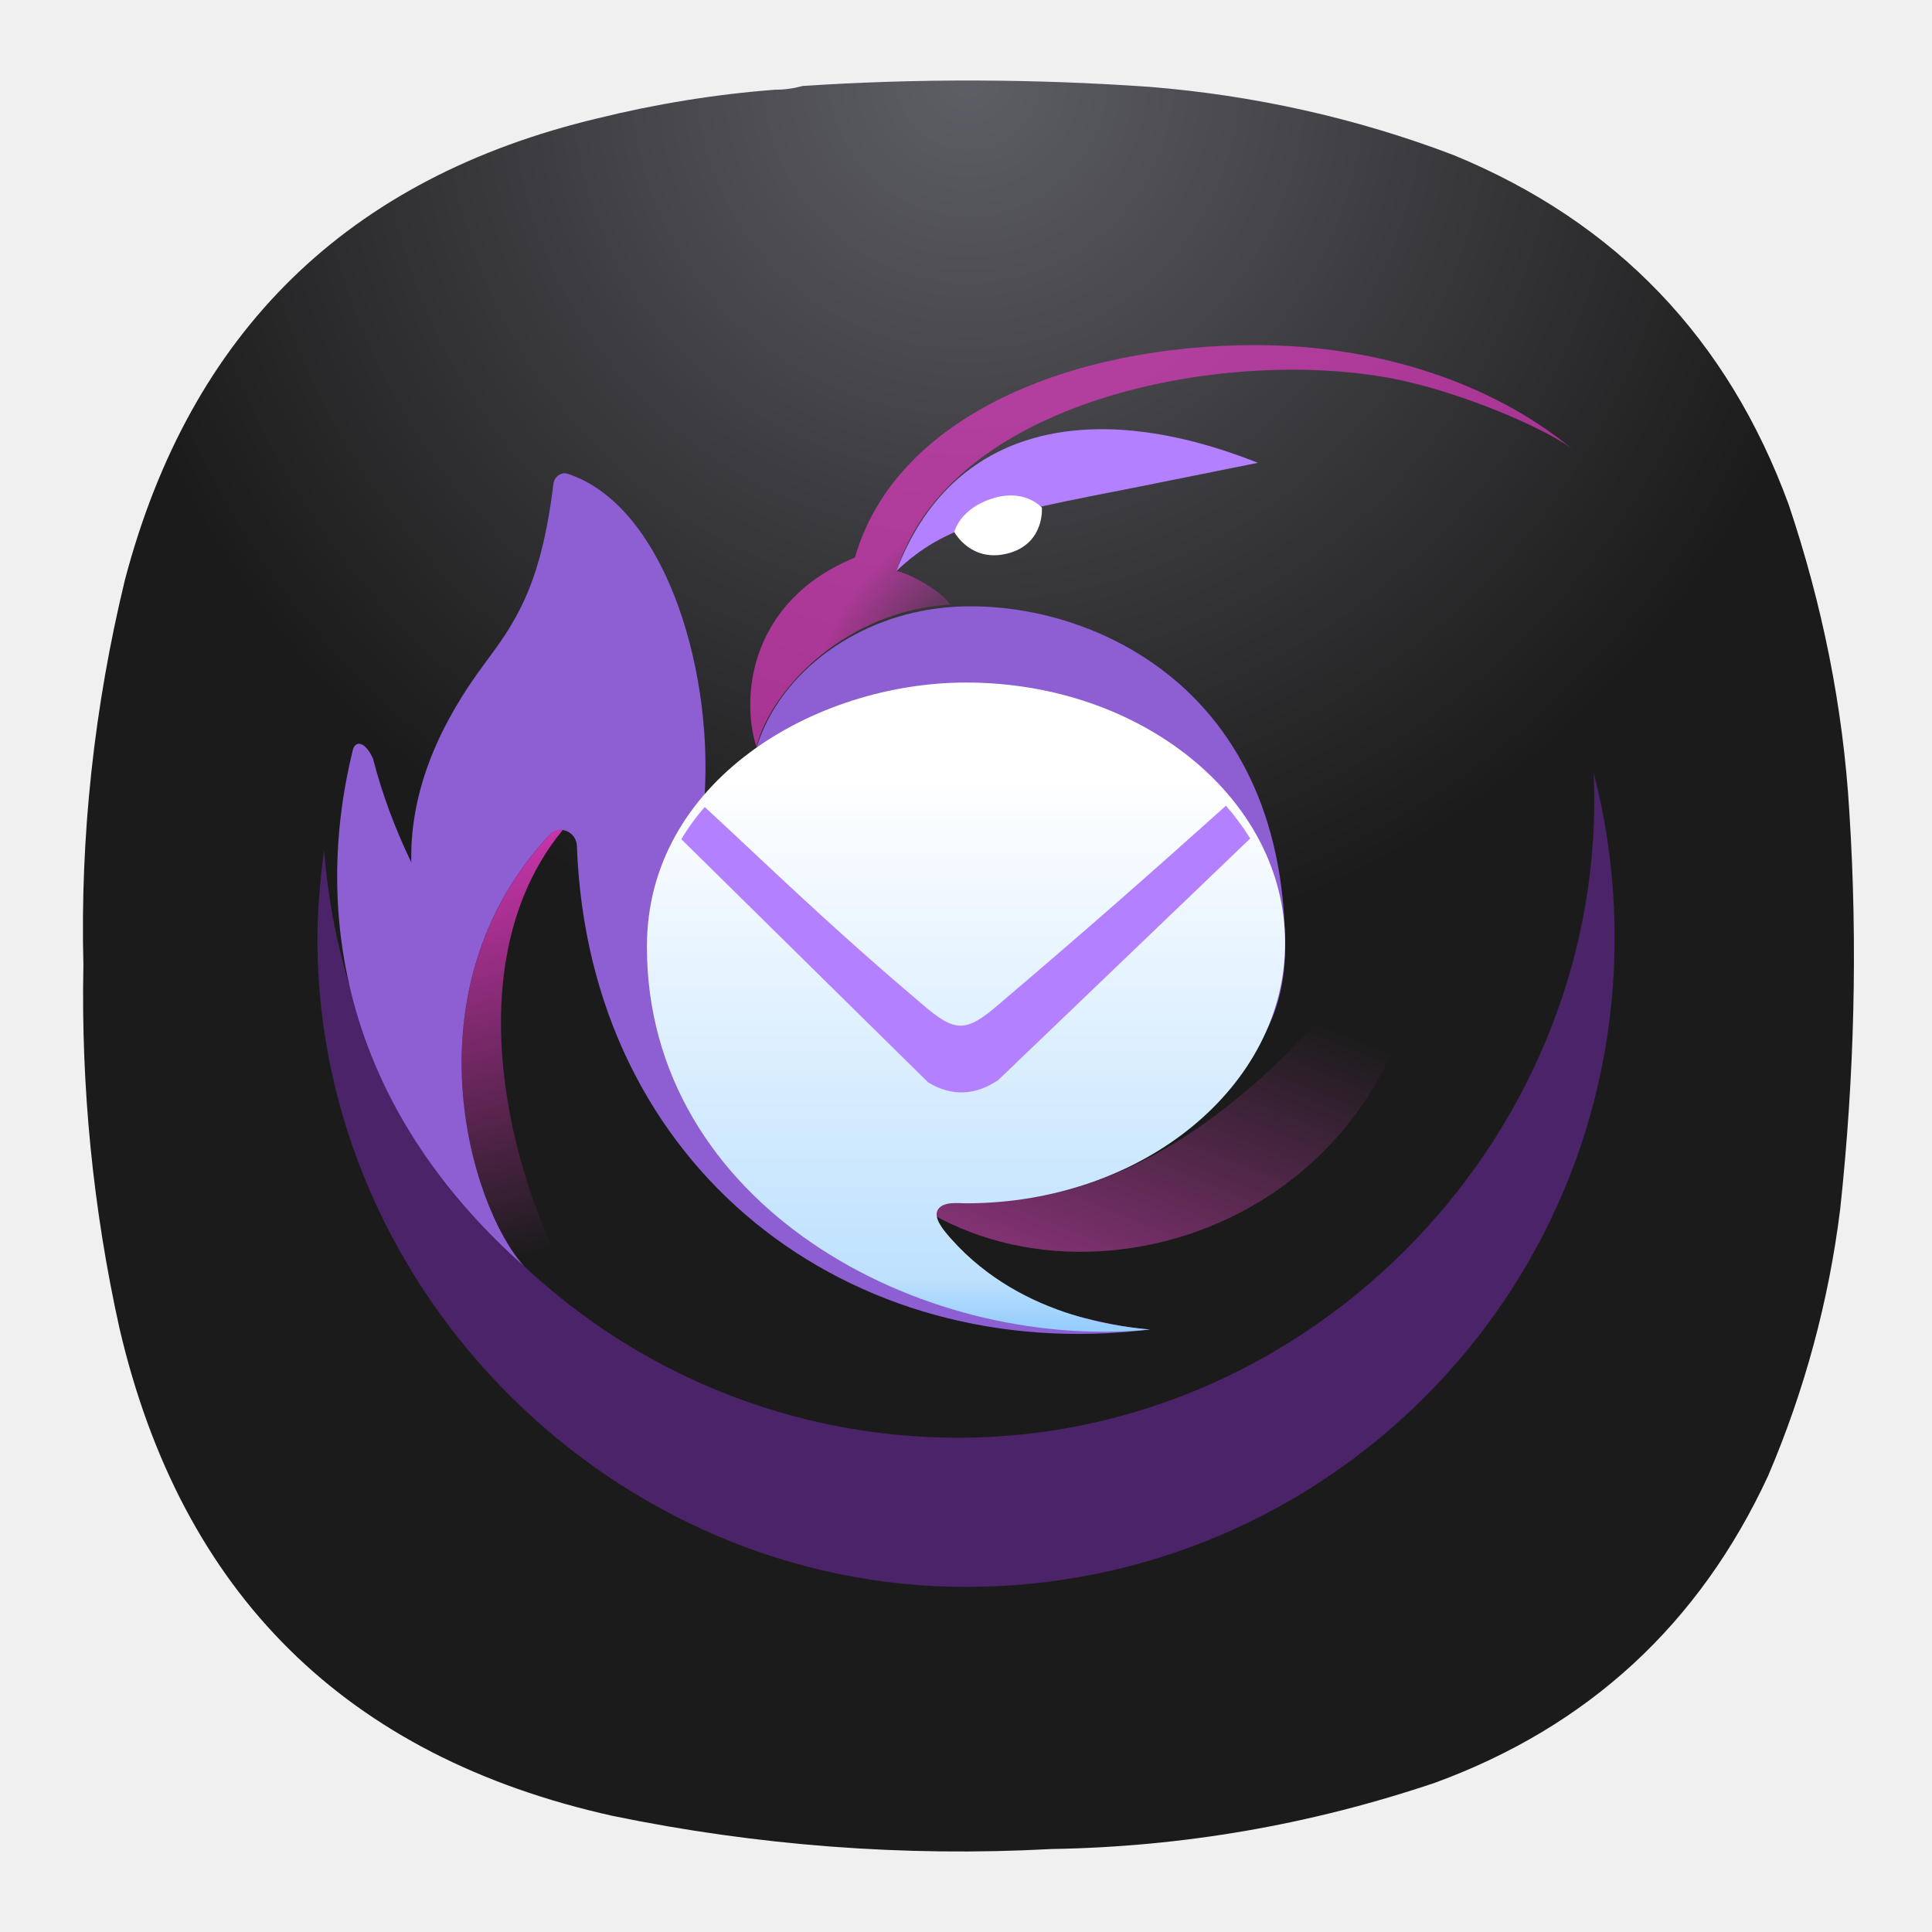
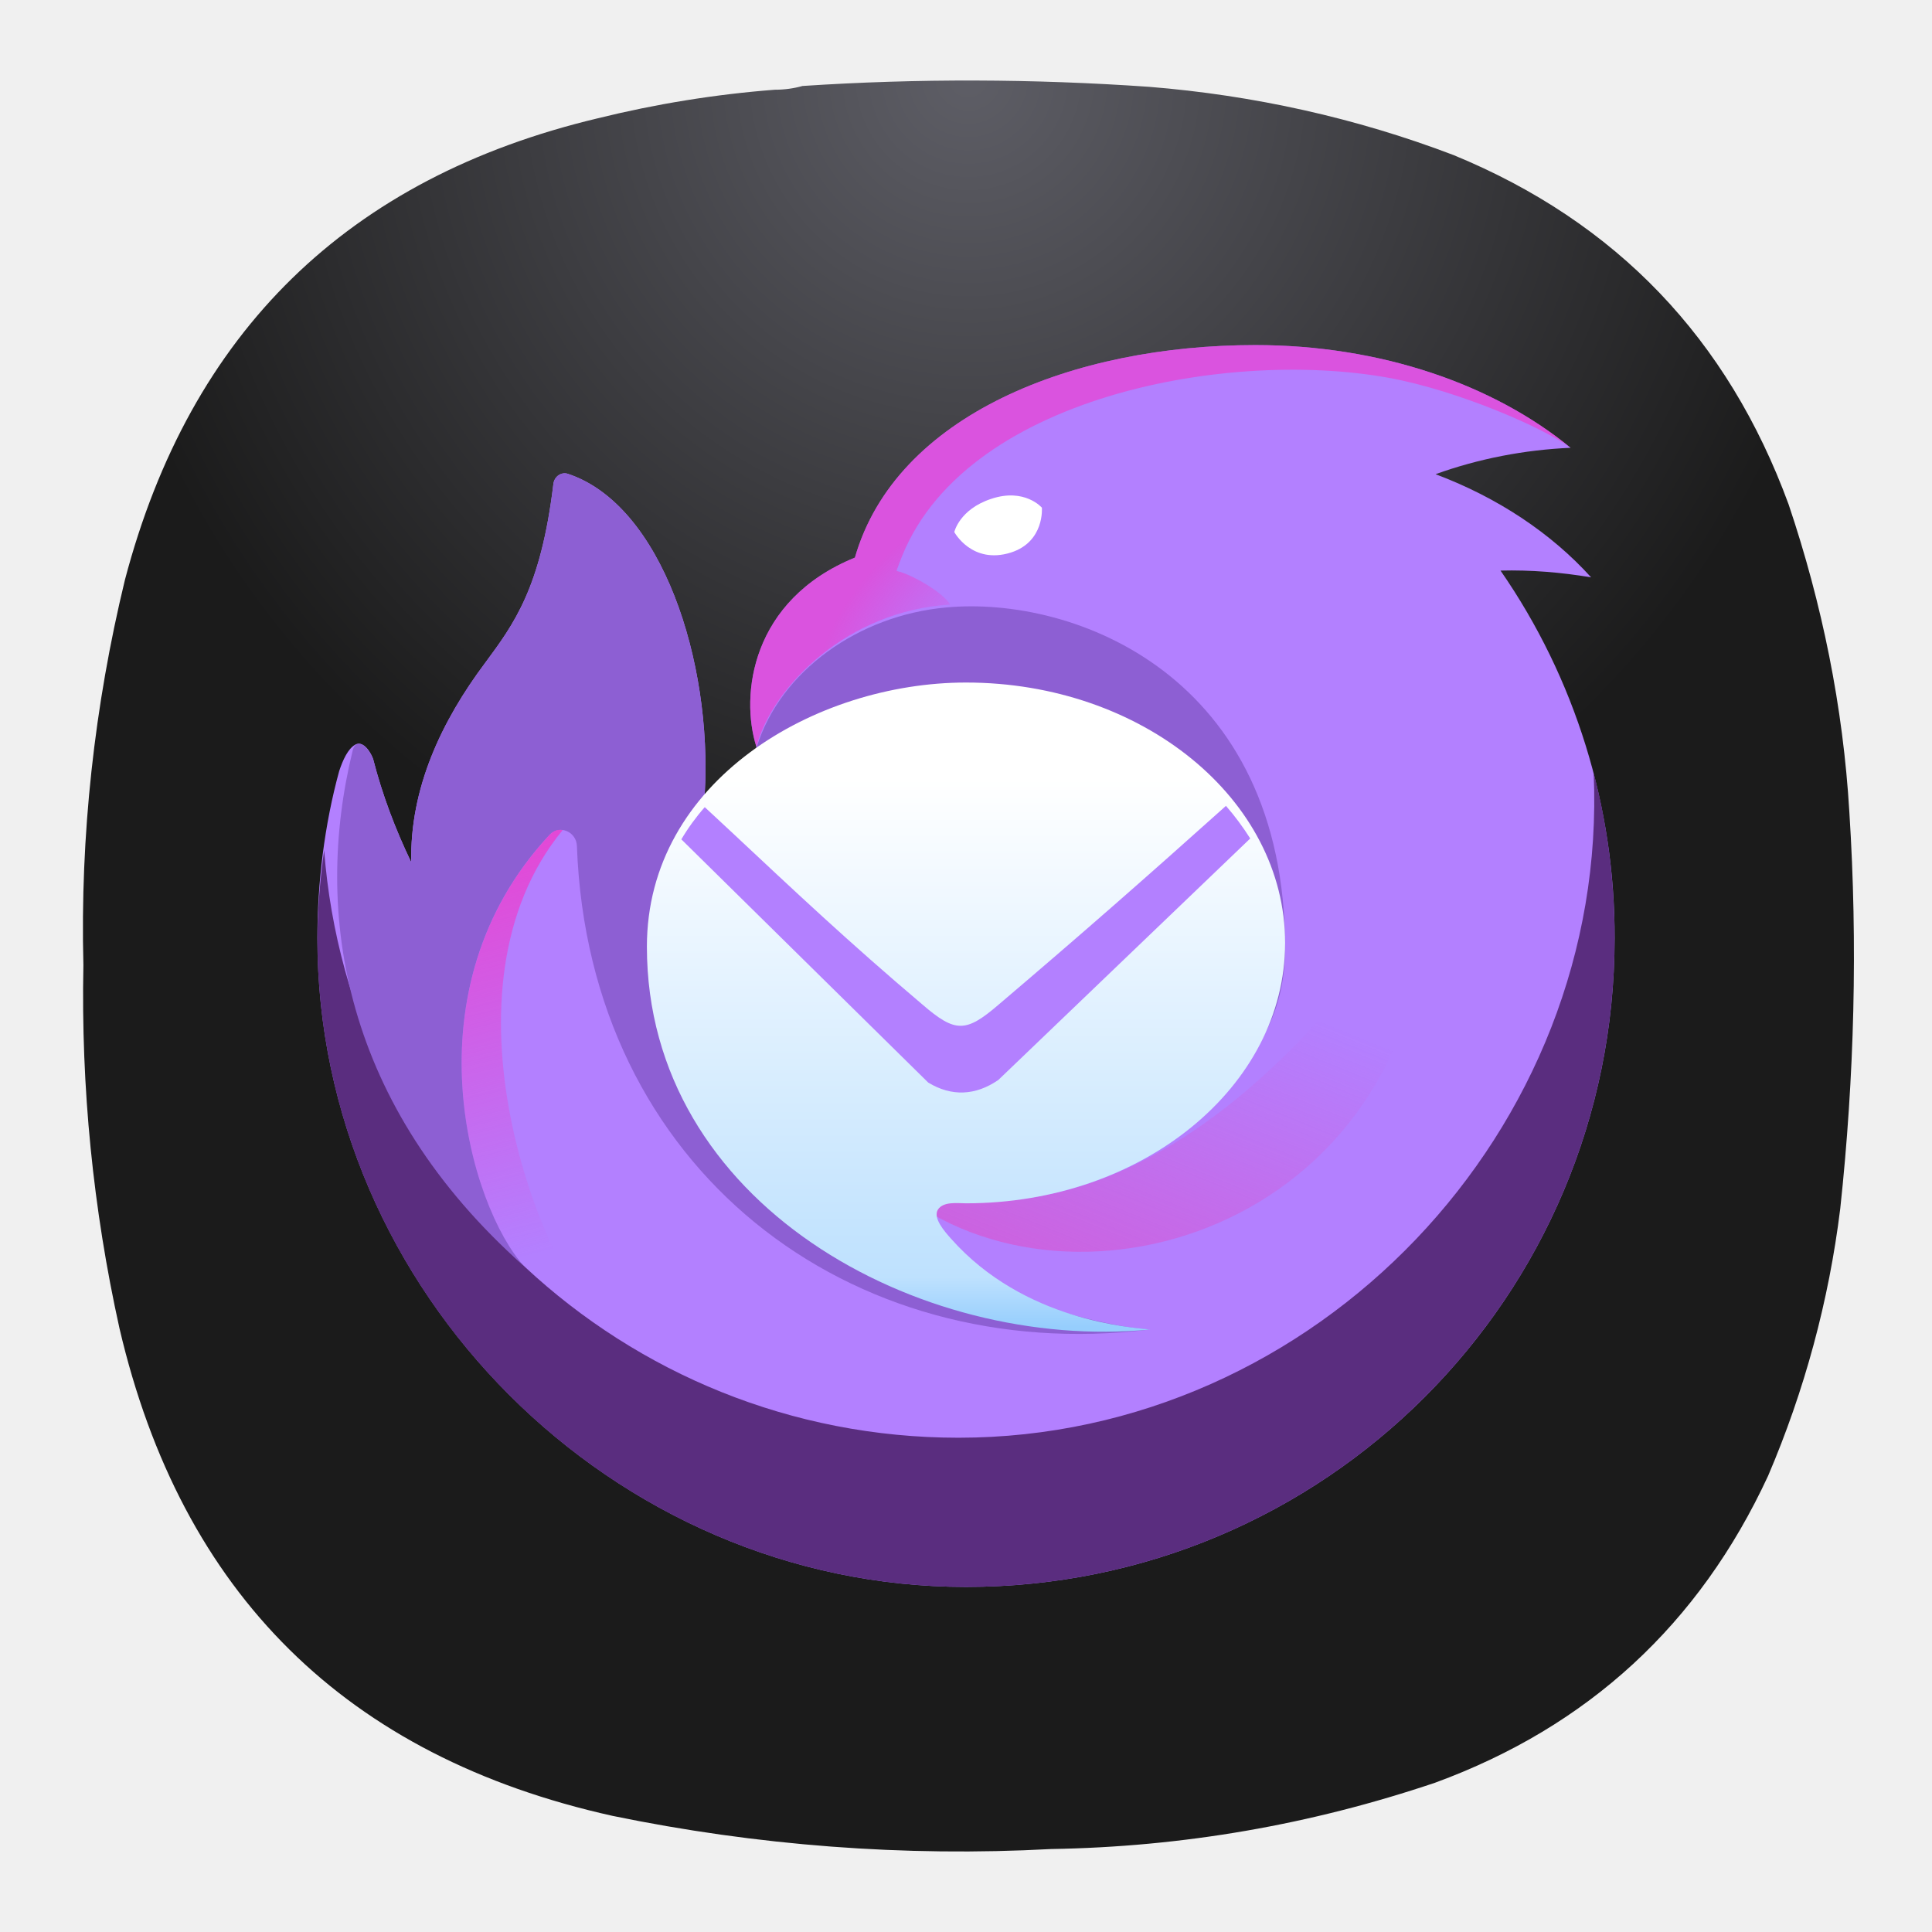
<svg xmlns="http://www.w3.org/2000/svg" xmlns:xlink="http://www.w3.org/1999/xlink" xml:space="preserve" width="24" height="24" fill="none" version="1.1" id="svg21">
  <defs id="defs21">
    <linearGradient id="linearGradient11962">
      <stop style="stop-color:#000000;stop-opacity:1;" offset="0.149" id="stop11961" />
      <stop style="stop-color:#000000;stop-opacity:0;" offset="1" id="stop11962" />
    </linearGradient>
-     <radialGradient fx="0" fy="0" cx="0" cy="0" r="1" gradientUnits="userSpaceOnUse" gradientTransform="matrix(0,8.25,-8.25,0,9.022223,0.75)" spreadMethod="pad" id="radialGradient2">
-       <stop style="stop-opacity:1;stop-color:#5e5e66" offset="0" id="stop1-6" />
-       <stop style="stop-opacity:1;stop-color:#1b1b1b" offset="1" id="stop2-2" />
-     </radialGradient>
-     <clipPath clipPathUnits="userSpaceOnUse" id="clipPath10">
-       <path d="M 0,0 H 19 V 19 H 0 Z" id="path10-3" />
-     </clipPath>
-     <clipPath clipPathUnits="userSpaceOnUse" id="clipPath12">
-       <path d="M 2.527,7 H 16 v 8 H 2.527 Z" transform="scale(1.333333)" id="path12-6" />
-     </clipPath>
-     <radialGradient fx="0" fy="0" cx="0" cy="0" r="1" gradientUnits="userSpaceOnUse" gradientTransform="matrix(-0.672646,-0.861041,1.42483,-1.113079,9.155336,5.84109)" spreadMethod="pad" id="radialGradient15">
-       <stop style="stop-opacity:0;stop-color:#ef3acc" offset="0" id="stop14-0" />
-       <stop style="stop-opacity:0.64;stop-color:#ef3acc" offset="1" id="stop15-6" />
-     </radialGradient>
-     <clipPath clipPathUnits="userSpaceOnUse" id="clipPath15">
-       <path d="M 0,0 H 19 V 19 H 0 Z" id="path15" />
-     </clipPath>
-     <clipPath clipPathUnits="userSpaceOnUse" id="clipPath16">
-       <path d="M 2.527,2.52 H 19 V 15.469 H 2.527 Z" transform="scale(1.333333)" id="path16" />
-     </clipPath>
-     <clipPath clipPathUnits="userSpaceOnUse" id="clipPath18">
-       <path d="M 2.527,2.52 H 19 V 15.469 H 2.527 Z" transform="scale(1.333333)" id="path18" />
-     </clipPath>
-     <clipPath clipPathUnits="userSpaceOnUse" id="clipPath21">
-       <path d="M 0,0 H 19 V 19 H 0 Z" id="path21-1" />
-     </clipPath>
-     <clipPath clipPathUnits="userSpaceOnUse" id="clipPath23">
-       <path d="M 2.527,2.52 H 19 V 15.469 H 2.527 Z" transform="scale(1.333333)" id="path23" />
-     </clipPath>
-     <clipPath clipPathUnits="userSpaceOnUse" id="clipPath30">
-       <path d="M 0,0 H 19 V 19 H 0 Z" id="path30" />
-     </clipPath>
-     <clipPath clipPathUnits="userSpaceOnUse" id="clipPath32">
-       <path d="M 2.527,2.52 H 19 V 15.469 H 2.527 Z" transform="scale(1.333333)" id="path32" />
-     </clipPath>
    <linearGradient x1="594.625" y1="416.559" x2="512.075" y2="619.249" gradientUnits="userSpaceOnUse" gradientTransform="matrix(0.0172693,0,0,0.0172693,2.529019,2.51763)" spreadMethod="pad" id="linearGradient35">
      <stop style="stop-opacity:0;stop-color:#e247c4" offset="0" id="stop34-0" />
      <stop style="stop-opacity:0.64;stop-color:#e247c4" offset="1" id="stop35" />
    </linearGradient>
-     <clipPath clipPathUnits="userSpaceOnUse" id="clipPath35">
-       <path d="M 0,0 H 19 V 19 H 0 Z" id="path35" />
-     </clipPath>
-     <clipPath clipPathUnits="userSpaceOnUse" id="clipPath36">
-       <path d="M 2.527,2.52 H 19 V 15.469 H 2.527 Z" transform="scale(1.333333)" id="path36" />
-     </clipPath>
-     <clipPath clipPathUnits="userSpaceOnUse" id="clipPath38">
-       <path d="M 2.527,2.52 H 19 V 15.469 H 2.527 Z" transform="scale(1.333333)" id="path38" />
-     </clipPath>
    <linearGradient x1="82.716" y1="234.79" x2="155.445" y2="527.51" gradientUnits="userSpaceOnUse" gradientTransform="matrix(0.0172693,0,0,0.0172693,2.529019,2.51763)" spreadMethod="pad" id="linearGradient43">
      <stop style="stop-opacity:1;stop-color:#ef3acc" offset="0" id="stop41" />
      <stop style="stop-opacity:1;stop-color:#ef3acc" offset="0.1" id="stop42" />
      <stop style="stop-opacity:0;stop-color:#ef3acc" offset="1" id="stop43" />
    </linearGradient>
-     <clipPath clipPathUnits="userSpaceOnUse" id="clipPath43">
-       <path d="M 0,0 H 19 V 19 H 0 Z" id="path43" />
-     </clipPath>
-     <clipPath clipPathUnits="userSpaceOnUse" id="clipPath44">
-       <path d="M 2.527,2.52 H 19 V 15.469 H 2.527 Z" transform="scale(1.333333)" id="path44" />
-     </clipPath>
-     <clipPath clipPathUnits="userSpaceOnUse" id="clipPath46">
-       <path d="M 2.527,2.52 H 19 V 15.469 H 2.527 Z" transform="scale(1.333333)" id="path46" />
-     </clipPath>
    <linearGradient x1="374.705" y1="273.95" x2="374.705" y2="569.949" gradientUnits="userSpaceOnUse" gradientTransform="matrix(0.0172693,0,0,0.0172693,2.529019,2.51763)" spreadMethod="pad" id="linearGradient48">
      <stop style="stop-opacity:1;stop-color:#ffffff" offset="0" id="stop46" />
      <stop style="stop-opacity:1;stop-color:#bee1fe" offset="0.91" id="stop47" />
      <stop style="stop-opacity:1;stop-color:#96cefd" offset="1" id="stop48" />
    </linearGradient>
-     <clipPath clipPathUnits="userSpaceOnUse" id="clipPath49">
-       <path d="M 2.527,2.52 H 19 V 15.469 H 2.527 Z" transform="scale(1.333333)" id="path49" />
+     <radialGradient fx="0" fy="0" cx="0" cy="0" r="1" gradientUnits="userSpaceOnUse" gradientTransform="matrix(0,8.25,-8.25,0,9.022223,0.75)" spreadMethod="pad" id="radialGradient2-3">
+       <stop style="stop-opacity:1;stop-color:#5e5e66" offset="0" id="stop1" />
+       <stop style="stop-opacity:1;stop-color:#1b1b1b" offset="1" id="stop2" />
+     </radialGradient>
+     <clipPath clipPathUnits="userSpaceOnUse" id="clipPath3">
+       <path d="M 0,0 H 19 V 19 H 0 Z" id="path3" />
    </clipPath>
-     <clipPath clipPathUnits="userSpaceOnUse" id="clipPath50">
-       <path d="M 0,0 H 19 V 19 H 0 Z" id="path50" />
+     <clipPath clipPathUnits="userSpaceOnUse" id="clipPath5">
+       <path d="M 2.527,2.52 H 19 V 15.469 H 2.527 Z" transform="scale(1.333333)" id="path5" />
    </clipPath>
-     <clipPath clipPathUnits="userSpaceOnUse" id="clipPath52">
-       <path d="M 2.527,2.52 H 19 V 15.469 H 2.527 Z" transform="scale(1.333333)" id="path52" />
+     <clipPath clipPathUnits="userSpaceOnUse" id="clipPath6">
+       <path d="M 0,0 H 19 V 19 H 0 Z" id="path6" />
    </clipPath>
-     <clipPath clipPathUnits="userSpaceOnUse" id="clipPath53">
-       <path d="M 0,0 H 19 V 19 H 0 Z" id="path53" />
+     <clipPath clipPathUnits="userSpaceOnUse" id="clipPath7">
+       <path d="M 0,0 H 19 V 19 H 0 Z" transform="scale(1.333333)" id="path7" />
    </clipPath>
-     <clipPath clipPathUnits="userSpaceOnUse" id="clipPath55">
-       <path d="M 2.527,2.52 H 19 V 15.469 H 2.527 Z" transform="scale(1.333333)" id="path55" />
+     <clipPath clipPathUnits="userSpaceOnUse" id="clipPath9">
+       <path d="M 2.527,7 H 16 v 8 H 2.527 Z" transform="scale(1.333333)" id="path9" />
    </clipPath>
-     <clipPath clipPathUnits="userSpaceOnUse" id="clipPath11963">
-       <g id="g11964">
-         <path d="M 3.369,3.36 H 25.333 V 20.625 H 3.369 Z" id="path11963" style="stroke-width:1.333" />
-       </g>
+     <radialGradient fx="0" fy="0" cx="0" cy="0" r="1" gradientUnits="userSpaceOnUse" gradientTransform="matrix(-0.672646,-0.861041,1.42483,-1.113079,9.155336,5.84109)" spreadMethod="pad" id="radialGradient12">
+       <stop style="stop-opacity:0;stop-color:#ef3acc" offset="0" id="stop11" />
+       <stop style="stop-opacity:0.64;stop-color:#ef3acc" offset="1" id="stop12" />
+     </radialGradient>
+     <clipPath clipPathUnits="userSpaceOnUse" id="clipPath12-6">
+       <path d="M 0,0 H 19 V 19 H 0 Z" id="path12" />
    </clipPath>
-     <linearGradient xlink:href="#linearGradient35" id="linearGradient1" gradientUnits="userSpaceOnUse" gradientTransform="matrix(0.0172693,0,0,0.0172693,2.529019,2.51763)" x1="594.625" y1="416.559" x2="512.075" y2="619.249" spreadMethod="pad" />
-     <linearGradient xlink:href="#linearGradient43" id="linearGradient2" gradientUnits="userSpaceOnUse" gradientTransform="matrix(0.0172693,0,0,0.0172693,2.529019,2.51763)" x1="82.716" y1="234.79" x2="155.445" y2="527.51" spreadMethod="pad" />
-     <linearGradient xlink:href="#linearGradient48" id="linearGradient3" gradientUnits="userSpaceOnUse" gradientTransform="matrix(0.0172693,0,0,0.0172693,2.529019,2.51763)" x1="374.705" y1="273.95" x2="374.705" y2="569.949" spreadMethod="pad" />
+     <clipPath clipPathUnits="userSpaceOnUse" id="clipPath13">
+       <path d="M 0,0 H 19 V 19 H 0 Z" transform="scale(1.333333)" id="path13" />
+     </clipPath>
+     <clipPath clipPathUnits="userSpaceOnUse" id="clipPath14">
+       <path d="M 2.527,2.52 H 19 V 15.469 H 2.527 Z" transform="scale(1.333333)" id="path14" />
+     </clipPath>
+     <clipPath clipPathUnits="userSpaceOnUse" id="clipPath17">
+       <path d="M 2.527,2.52 H 19 V 15.469 H 2.527 Z" transform="scale(1.333333)" id="path17-7" />
+     </clipPath>
+     <clipPath clipPathUnits="userSpaceOnUse" id="clipPath18-5">
+       <path d="M 0,0 H 19 V 19 H 0 Z" id="path18-3" />
+     </clipPath>
+     <clipPath clipPathUnits="userSpaceOnUse" id="clipPath19">
+       <path d="M 0,0 H 19 V 19 H 0 Z" transform="scale(1.333333)" id="path19" />
+     </clipPath>
+     <clipPath clipPathUnits="userSpaceOnUse" id="clipPath21-5">
+       <path d="M 2.527,2.52 H 19 V 15.469 H 2.527 Z" transform="scale(1.333333)" id="path21" />
+     </clipPath>
+     <clipPath clipPathUnits="userSpaceOnUse" id="clipPath22">
+       <path d="M 0,0 H 19 V 19 H 0 Z" id="path22-6" />
+     </clipPath>
+     <clipPath clipPathUnits="userSpaceOnUse" id="clipPath23-2">
+       <path d="M 0,0 H 19 V 19 H 0 Z" transform="scale(1.333333)" id="path23-9" />
+     </clipPath>
+     <clipPath clipPathUnits="userSpaceOnUse" id="clipPath25">
+       <path d="M 2.527,2.52 H 19 V 15.469 H 2.527 Z" transform="scale(1.333333)" id="path25" />
+     </clipPath>
+     <clipPath clipPathUnits="userSpaceOnUse" id="clipPath28">
+       <path d="M 0,0 H 19 V 19 H 0 Z" id="path28" />
+     </clipPath>
+     <clipPath clipPathUnits="userSpaceOnUse" id="clipPath29">
+       <path d="M 0,0 H 19 V 19 H 0 Z" transform="scale(1.333333)" id="path29" />
+     </clipPath>
+     <clipPath clipPathUnits="userSpaceOnUse" id="clipPath30-1">
+       <path d="M 2.527,2.52 H 19 V 15.469 H 2.527 Z" transform="scale(1.333333)" id="path30-2" />
+     </clipPath>
+     <clipPath clipPathUnits="userSpaceOnUse" id="clipPath33">
+       <path d="M 2.527,2.52 H 19 V 15.469 H 2.527 Z" transform="scale(1.333333)" id="path33" />
+     </clipPath>
+     <clipPath clipPathUnits="userSpaceOnUse" id="clipPath38-7">
+       <path d="M 0,0 H 19 V 19 H 0 Z" id="path38-0" />
+     </clipPath>
+     <clipPath clipPathUnits="userSpaceOnUse" id="clipPath39">
+       <path d="M 0,0 H 19 V 19 H 0 Z" transform="scale(1.333333)" id="path39" />
+     </clipPath>
+     <clipPath clipPathUnits="userSpaceOnUse" id="clipPath40">
+       <path d="M 2.527,2.52 H 19 V 15.469 H 2.527 Z" transform="scale(1.333333)" id="path40" />
+     </clipPath>
+     <clipPath clipPathUnits="userSpaceOnUse" id="clipPath43-9">
+       <path d="M 2.527,2.52 H 19 V 15.469 H 2.527 Z" transform="scale(1.333333)" id="path43-3" />
+     </clipPath>
+     <clipPath clipPathUnits="userSpaceOnUse" id="clipPath46-0">
+       <path d="M 2.527,2.52 H 19 V 15.469 H 2.527 Z" transform="scale(1.333333)" id="path46-6" />
+     </clipPath>
+     <clipPath clipPathUnits="userSpaceOnUse" id="clipPath47">
+       <path d="M 0,0 H 19 V 19 H 0 Z" id="path47" />
+     </clipPath>
+     <clipPath clipPathUnits="userSpaceOnUse" id="clipPath48">
+       <path d="M 0,0.129 H 19 V 19 H 0 Z" transform="scale(1.333333)" id="path48-2" />
+     </clipPath>
+     <clipPath clipPathUnits="userSpaceOnUse" id="clipPath50-6">
+       <path d="M 2.527,2.648 H 19 V 15.597 H 2.527 Z" transform="scale(1.333333)" id="path50-1" />
+     </clipPath>
+     <clipPath clipPathUnits="userSpaceOnUse" id="clipPath51">
+       <path d="M 0,0 H 19 V 19 H 0 Z" id="path51-8" />
+     </clipPath>
+     <clipPath clipPathUnits="userSpaceOnUse" id="clipPath52-7">
+       <path d="M 0,0 H 19 V 19 H 0 Z" transform="scale(1.333333)" id="path52-9" />
+     </clipPath>
+     <clipPath clipPathUnits="userSpaceOnUse" id="clipPath54">
+       <path d="M 2.527,2.52 H 19 V 15.469 H 2.527 Z" transform="scale(1.333333)" id="path54-2" />
+     </clipPath>
+     <linearGradient xlink:href="#linearGradient35" id="linearGradient4" gradientUnits="userSpaceOnUse" gradientTransform="matrix(0.0172693,0,0,0.0172693,2.529019,2.51763)" x1="594.625" y1="416.559" x2="512.075" y2="619.249" spreadMethod="pad" />
+     <linearGradient xlink:href="#linearGradient43" id="linearGradient5" gradientUnits="userSpaceOnUse" gradientTransform="matrix(0.0172693,0,0,0.0172693,2.529019,2.51763)" x1="82.716" y1="234.79" x2="155.445" y2="527.51" spreadMethod="pad" />
+     <linearGradient xlink:href="#linearGradient48" id="linearGradient6" gradientUnits="userSpaceOnUse" gradientTransform="matrix(0.0172693,0,0,0.0172693,2.529019,2.51763)" x1="374.705" y1="273.95" x2="374.705" y2="569.949" spreadMethod="pad" />
  </defs>
-   <g id="g1">
-     <path id="path2-2" d="m 7.219,0.836 c 0.09,0 0.176,-0.012 0.258,-0.035 1.074,-0.071 2.152,-0.067 3.23,0.008 0.969,0.078 1.926,0.289 2.836,0.636 1.519,0.625 2.555,1.711 3.121,3.254 0.313,0.93 0.508,1.887 0.566,2.867 0.079,1.231 0.047,2.469 -0.085,3.696 -0.106,0.859 -0.333,1.695 -0.672,2.488 -0.641,1.383 -1.676,2.336 -3.102,2.859 C 12.211,17 11.023,17.207 9.793,17.227 8.426,17.301 7.051,17.195 5.707,16.918 3.227,16.367 1.691,14.852 1.113,12.375 0.867,11.266 0.754,10.129 0.777,8.992 0.746,7.785 0.879,6.578 1.164,5.402 1.773,3.09 3.242,1.656 5.57,1.102 6.109,0.969 6.66,0.879 7.219,0.836 Z" transform="scale(1.333333)" style="fill:url(#radialGradient2);fill-rule:evenodd;stroke:none" />
-     <path d="m 10.62,6.927 c 0.511,-1.776 2.719,-2.64 4.973,-2.64 1.557,0 2.959,0.489 3.917,1.276 -0.573,0.025 -1.141,0.135 -1.677,0.328 0.776,0.292 1.437,0.735 1.932,1.281 -0.375,-0.063 -0.749,-0.093 -1.125,-0.084 0.928,1.339 1.423,2.939 1.417,4.568 0,4.453 -3.604,8.057 -8.057,8.057 -4.38,0 -8.057,-3.667 -8.057,-8.057 0,-0.692 0.088,-1.411 0.271,-2.077 0.047,-0.141 0.109,-0.276 0.199,-0.328 0.109,-0.063 0.208,0.124 0.224,0.181 0.113,0.443 0.276,0.871 0.473,1.281 -0.021,-0.916 0.375,-1.755 0.917,-2.479 0.359,-0.485 0.692,-0.932 0.848,-2.224 0.011,-0.089 0.095,-0.151 0.177,-0.125 1.172,0.385 1.797,2.339 1.703,3.975 0.647,0.093 0.641,-0.584 0.641,-0.584 -0.203,-0.64 -0.068,-1.823 1.224,-2.349 z" style="fill:#b380ff;stroke:none;stroke-width:1.333" id="path4-3" clip-path="url(#clipPath11963)" />
-     <g opacity="0.9" id="g11" clip-path="url(#clipPath12)" style="fill:#502471;fill-opacity:1">
-       <path d="m 14.848,7.203 c 0.144,3.324 -2.586,6.192 -5.918,6.192 -3.121,0 -5.676,-2.415 -5.91,-5.473 -0.04,0.285 -0.063,0.574 -0.063,0.863 0.023,3.277 2.773,6 6.043,6 3.34,0 6.043,-2.703 6.043,-6.043 0,-0.531 -0.066,-1.047 -0.195,-1.539 z" transform="scale(1.333333)" style="fill:#502471;fill-opacity:1;stroke:none" opacity="1" clip-path="url(#clipPath10)" id="path11-7" />
+   <g id="g1-0">
+     <path id="path2" d="m 7.219,0.836 c 0.09,0 0.176,-0.012 0.258,-0.035 1.074,-0.071 2.152,-0.067 3.23,0.008 0.969,0.078 1.926,0.289 2.836,0.636 1.519,0.625 2.555,1.711 3.121,3.254 0.313,0.93 0.508,1.887 0.566,2.867 0.079,1.231 0.047,2.469 -0.085,3.696 -0.106,0.859 -0.333,1.695 -0.672,2.488 -0.641,1.383 -1.676,2.336 -3.102,2.859 C 12.211,17 11.023,17.207 9.793,17.227 8.426,17.301 7.051,17.195 5.707,16.918 3.227,16.367 1.691,14.852 1.113,12.375 0.867,11.266 0.754,10.129 0.777,8.992 0.746,7.785 0.879,6.578 1.164,5.402 1.773,3.09 3.242,1.656 5.57,1.102 6.109,0.969 6.66,0.879 7.219,0.836 Z" transform="scale(1.333333)" style="fill:url(#radialGradient2-3);fill-rule:evenodd;stroke:none" />
+     <g id="g4" clip-path="url(#clipPath5)">
+       <path d="m 7.965,5.195 c 0.383,-1.332 2.039,-1.98 3.73,-1.98 1.168,0 2.219,0.367 2.938,0.957 -0.43,0.019 -0.856,0.101 -1.258,0.246 0.582,0.219 1.078,0.551 1.449,0.961 -0.281,-0.047 -0.562,-0.07 -0.844,-0.063 0.696,1.004 1.067,2.204 1.063,3.426 0,3.34 -2.703,6.043 -6.043,6.043 -3.285,0 -6.043,-2.75 -6.043,-6.043 C 2.957,8.223 3.023,7.684 3.16,7.184 3.195,7.078 3.242,6.977 3.309,6.938 3.391,6.891 3.465,7.031 3.477,7.074 3.562,7.406 3.684,7.727 3.832,8.035 3.816,7.348 4.113,6.719 4.52,6.176 4.789,5.812 5.039,5.477 5.156,4.508 5.164,4.441 5.227,4.395 5.289,4.414 6.168,4.703 6.637,6.168 6.566,7.395 7.051,7.465 7.047,6.957 7.047,6.957 6.895,6.477 6.996,5.59 7.965,5.195 Z" style="fill:#b380ff;fill-opacity:1;fill-rule:nonzero;stroke:none" transform="scale(1.333333)" clip-path="url(#clipPath3)" id="path4" />
    </g>
-     <g id="g18" clip-path="url(#clipPath18)">
-       <g clip-path="url(#clipPath16)" id="g17">
-         <path d="M 8.852,5.633 C 8.789,5.52 8.488,5.348 8.355,5.32 c 0.497,-1.593 3.032,-2.082 4.583,-1.8 0.644,0.117 1.449,0.468 1.695,0.652 -0.719,-0.59 -1.77,-0.957 -2.938,-0.957 -1.691,0 -3.347,0.648 -3.73,1.98 C 6.996,5.59 6.895,6.48 7.047,6.957 7.199,6.387 7.906,5.688 8.852,5.633 Z" transform="scale(1.333333)" style="fill:url(#radialGradient15);stroke:none" opacity="1" clip-path="url(#clipPath15)" id="path17" />
+     <g opacity="0.9" id="g9" clip-path="url(#clipPath9)">
+       <g clip-path="url(#clipPath7)" id="g8">
+         <path d="m 14.848,7.203 c 0.144,3.324 -2.586,6.192 -5.918,6.192 -3.121,0 -5.676,-2.415 -5.91,-5.473 -0.04,0.285 -0.063,0.574 -0.063,0.863 0.023,3.277 2.773,6 6.043,6 3.34,0 6.043,-2.703 6.043,-6.043 0,-0.531 -0.066,-1.047 -0.195,-1.539 z" style="fill:#502471;fill-opacity:1;fill-rule:nonzero;stroke:none" transform="scale(1.333333)" clip-path="url(#clipPath6)" id="path8" />
      </g>
    </g>
-     <g id="g22" clip-path="url(#clipPath23)" style="fill:#b380ff;fill-opacity:1">
-       <path d="M 10.609,4.535 C 9.25,4.801 8.809,4.887 8.352,5.32 8.863,3.969 10.168,3.695 11.719,4.312 11.348,4.387 10.98,4.461 10.609,4.535 Z" transform="scale(1.333333)" style="fill:#b380ff;fill-opacity:1;stroke:none" opacity="1" clip-path="url(#clipPath21)" id="path22" />
-     </g>
-     <g id="g31" clip-path="url(#clipPath32)" style="fill:#8d5fd3">
-       <path d="M 3.285,6.996 C 2.914,8.516 3.199,10.301 4.883,11.797 4.383,11.25 3.77,9.223 5.121,7.777 5.215,7.68 5.371,7.75 5.375,7.883 5.484,10.891 7.914,12.73 10.711,12.387 9.844,12.336 6.977,11.332 9.109,10.934 10.223,10.727 11.973,10.402 11.973,8.832 11.973,6.293 10.008,5.547 8.812,5.66 8,5.734 7.273,6.25 7.051,6.957 7.137,7.234 6.793,7.43 6.566,7.395 6.637,6.168 6.168,4.703 5.289,4.414 5.227,4.395 5.164,4.441 5.156,4.508 5.039,5.477 4.789,5.812 4.52,6.176 4.113,6.719 3.816,7.348 3.832,8.035 3.684,7.727 3.562,7.406 3.477,7.074 3.465,7.039 3.41,6.934 3.348,6.93 3.312,6.926 3.293,6.961 3.285,6.996 Z" transform="scale(1.333333)" style="fill:#8d5fd3;stroke:none" opacity="1" clip-path="url(#clipPath30)" id="path31" />
-     </g>
-     <g id="g38" clip-path="url(#clipPath38)">
-       <g clip-path="url(#clipPath36)" id="g37">
-         <path d="m 8.359,11.09 c 1.645,1.332 4.942,0.332 4.942,-2.906 -1.332,2.019 -3.028,3.41 -4.942,2.906 z" transform="scale(1.333333)" style="fill:url(#linearGradient1);stroke:none" opacity="1" clip-path="url(#clipPath35)" id="path37" />
+     <g id="g17-2" clip-path="url(#clipPath17)">
+       <g clip-path="url(#clipPath14)" id="g16">
+         <g clip-path="url(#clipPath13)" id="g15">
+           <path d="M 8.852,5.633 C 8.789,5.52 8.488,5.348 8.355,5.32 c 0.497,-1.593 3.032,-2.082 4.583,-1.8 0.644,0.117 1.449,0.468 1.695,0.652 -0.719,-0.59 -1.77,-0.957 -2.938,-0.957 -1.691,0 -3.347,0.648 -3.73,1.98 C 6.996,5.59 6.895,6.48 7.047,6.957 7.199,6.387 7.906,5.688 8.852,5.633 Z" transform="scale(1.333333)" style="fill:url(#radialGradient12);stroke:none" opacity="1" clip-path="url(#clipPath12-6)" id="path15-3" />
+         </g>
      </g>
    </g>
-     <g id="g46" clip-path="url(#clipPath46)">
-       <g clip-path="url(#clipPath44)" id="g45">
-         <path d="M 5.121,7.777 C 5.137,7.762 5.156,7.746 5.176,7.738 5.199,7.73 5.219,7.73 5.242,7.734 4.031,9.207 5.008,11.801 5.68,12.438 5.715,12.543 5.043,11.992 4.949,11.863 4.441,11.43 3.711,9.289 5.121,7.777 Z" transform="scale(1.333333)" style="fill:url(#linearGradient2);stroke:none" opacity="1" clip-path="url(#clipPath43)" id="path45" />
+     <g id="g21" clip-path="url(#clipPath21-5)">
+       <g clip-path="url(#clipPath19)" id="g20">
+         <path d="M 10.609,4.535 C 9.25,4.801 8.809,4.887 8.352,5.32 8.863,3.969 10.168,3.695 11.719,4.312 11.348,4.387 10.98,4.461 10.609,4.535 Z" style="fill:#b380ff;fill-opacity:1;fill-rule:nonzero;stroke:none" transform="scale(1.333333)" clip-path="url(#clipPath18-5)" id="path20" />
      </g>
    </g>
-     <g id="g48" clip-path="url(#clipPath49)">
-       <path d="m 9,11.211 c 1.641,0 2.973,-1.086 2.973,-2.426 0,-1.34 -1.332,-2.426 -2.973,-2.426 -1.402,0 -2.973,0.914 -2.973,2.461 0,2.395 2.532,3.774 4.688,3.567 C 10.551,12.367 9.543,12.312 8.859,11.539 8.797,11.469 8.691,11.348 8.738,11.27 8.789,11.191 8.922,11.211 9,11.211 Z" transform="scale(1.333333)" style="fill:url(#linearGradient3);stroke:none" id="path48" />
+     <g id="g25" clip-path="url(#clipPath25)">
+       <g clip-path="url(#clipPath23-2)" id="g24">
+         <path d="M 3.285,6.996 C 2.914,8.516 3.199,10.301 4.883,11.797 4.383,11.25 3.77,9.223 5.121,7.777 5.215,7.68 5.371,7.75 5.375,7.883 5.484,10.891 7.914,12.73 10.711,12.387 9.844,12.336 6.977,11.332 9.109,10.934 10.223,10.727 11.973,10.402 11.973,8.832 11.973,6.293 10.008,5.547 8.812,5.66 8,5.734 7.273,6.25 7.051,6.957 7.137,7.234 6.793,7.43 6.566,7.395 6.637,6.168 6.168,4.703 5.289,4.414 5.227,4.395 5.164,4.441 5.156,4.508 5.039,5.477 4.789,5.812 4.52,6.176 4.113,6.719 3.816,7.348 3.832,8.035 3.684,7.727 3.562,7.406 3.477,7.074 3.465,7.039 3.41,6.934 3.348,6.93 3.312,6.926 3.293,6.961 3.285,6.996 Z" style="fill:#8d5fd3;fill-opacity:1;fill-rule:nonzero;stroke:none" transform="scale(1.333333)" clip-path="url(#clipPath22)" id="path24" />
+       </g>
    </g>
-     <g opacity="0.6" id="g51" clip-path="url(#clipPath52)" style="opacity:1;fill:#b380ff;stroke:none" transform="translate(0,0.1705884)">
-       <path d="M 11.648,7.684 9.301,9.934 C 9.09,10.078 8.867,10.09 8.648,9.957 L 6.348,7.691 C 6.41,7.586 6.484,7.484 6.566,7.391 l 0.243,0.226 c 0.605,0.567 1.093,1.028 1.785,1.613 0.308,0.266 0.406,0.262 0.711,0 0.789,-0.671 1.367,-1.179 2.117,-1.851 0.082,0.094 0.16,0.199 0.226,0.305 z" style="fill:#b380ff;fill-opacity:1;fill-rule:nonzero;stroke:none" transform="scale(1.333333)" clip-path="url(#clipPath50)" id="path51" />
+     <g id="g33" clip-path="url(#clipPath33)">
+       <g clip-path="url(#clipPath30-1)" id="g32">
+         <g clip-path="url(#clipPath29)" id="g31-7">
+           <path d="m 8.359,11.09 c 1.645,1.332 4.942,0.332 4.942,-2.906 -1.332,2.019 -3.028,3.41 -4.942,2.906 z" transform="scale(1.333333)" style="fill:url(#linearGradient4);stroke:none" opacity="1" clip-path="url(#clipPath28)" id="path31-5" />
+         </g>
+       </g>
    </g>
-     <g id="g54" clip-path="url(#clipPath55)">
-       <path d="M 9.418,5.148 C 9.734,5.047 9.707,4.73 9.707,4.73 c 0,0 -0.16,-0.187 -0.473,-0.082 -0.296,0.098 -0.343,0.309 -0.343,0.309 0,0 0.164,0.305 0.527,0.191 z" style="fill:#ffffff;fill-opacity:1;fill-rule:nonzero;stroke:none" transform="scale(1.333333)" clip-path="url(#clipPath53)" id="path54" />
+     <g id="g43" clip-path="url(#clipPath43-9)">
+       <g clip-path="url(#clipPath40)" id="g42">
+         <g clip-path="url(#clipPath39)" id="g41">
+           <path d="M 5.121,7.777 C 5.137,7.762 5.156,7.746 5.176,7.738 5.199,7.73 5.219,7.73 5.242,7.734 4.031,9.207 5.008,11.801 5.68,12.438 5.715,12.543 5.043,11.992 4.949,11.863 4.441,11.43 3.711,9.289 5.121,7.777 Z" transform="scale(1.333333)" style="fill:url(#linearGradient5);stroke:none" opacity="1" clip-path="url(#clipPath38-7)" id="path41" />
+         </g>
+       </g>
+     </g>
+     <g id="g45-9" clip-path="url(#clipPath46-0)">
+       <path d="m 9,11.211 c 1.641,0 2.973,-1.086 2.973,-2.426 0,-1.34 -1.332,-2.426 -2.973,-2.426 -1.402,0 -2.973,0.914 -2.973,2.461 0,2.395 2.532,3.774 4.688,3.567 C 10.551,12.367 9.543,12.312 8.859,11.539 8.797,11.469 8.691,11.348 8.738,11.27 8.789,11.191 8.922,11.211 9,11.211 Z" transform="scale(1.333333)" style="fill:url(#linearGradient6);stroke:none" id="path45-2" />
+     </g>
+     <g id="g50" clip-path="url(#clipPath50-6)">
+       <g clip-path="url(#clipPath48)" id="g49">
+         <path d="m 11.648,7.812 -2.347,2.25 C 9.09,10.207 8.867,10.219 8.648,10.086 L 6.348,7.82 C 6.41,7.715 6.484,7.613 6.566,7.52 l 0.243,0.226 c 0.605,0.566 1.093,1.027 1.785,1.613 0.308,0.266 0.406,0.262 0.711,0 0.789,-0.671 1.367,-1.179 2.117,-1.851 0.082,0.094 0.16,0.199 0.226,0.304 z" style="fill:#b380ff;fill-opacity:1;fill-rule:nonzero;stroke:none" transform="scale(1.333333)" clip-path="url(#clipPath47)" id="path49-2" />
+       </g>
+     </g>
+     <g id="g54-8" clip-path="url(#clipPath54)">
+       <g clip-path="url(#clipPath52-7)" id="g53">
+         <path d="M 9.418,5.148 C 9.734,5.047 9.707,4.73 9.707,4.73 c 0,0 -0.16,-0.187 -0.473,-0.082 -0.296,0.098 -0.343,0.309 -0.343,0.309 0,0 0.164,0.305 0.527,0.191 z" style="fill:#ffffff;fill-opacity:1;fill-rule:nonzero;stroke:none" transform="scale(1.333333)" clip-path="url(#clipPath51)" id="path53-9" />
+       </g>
    </g>
  </g>
</svg>
